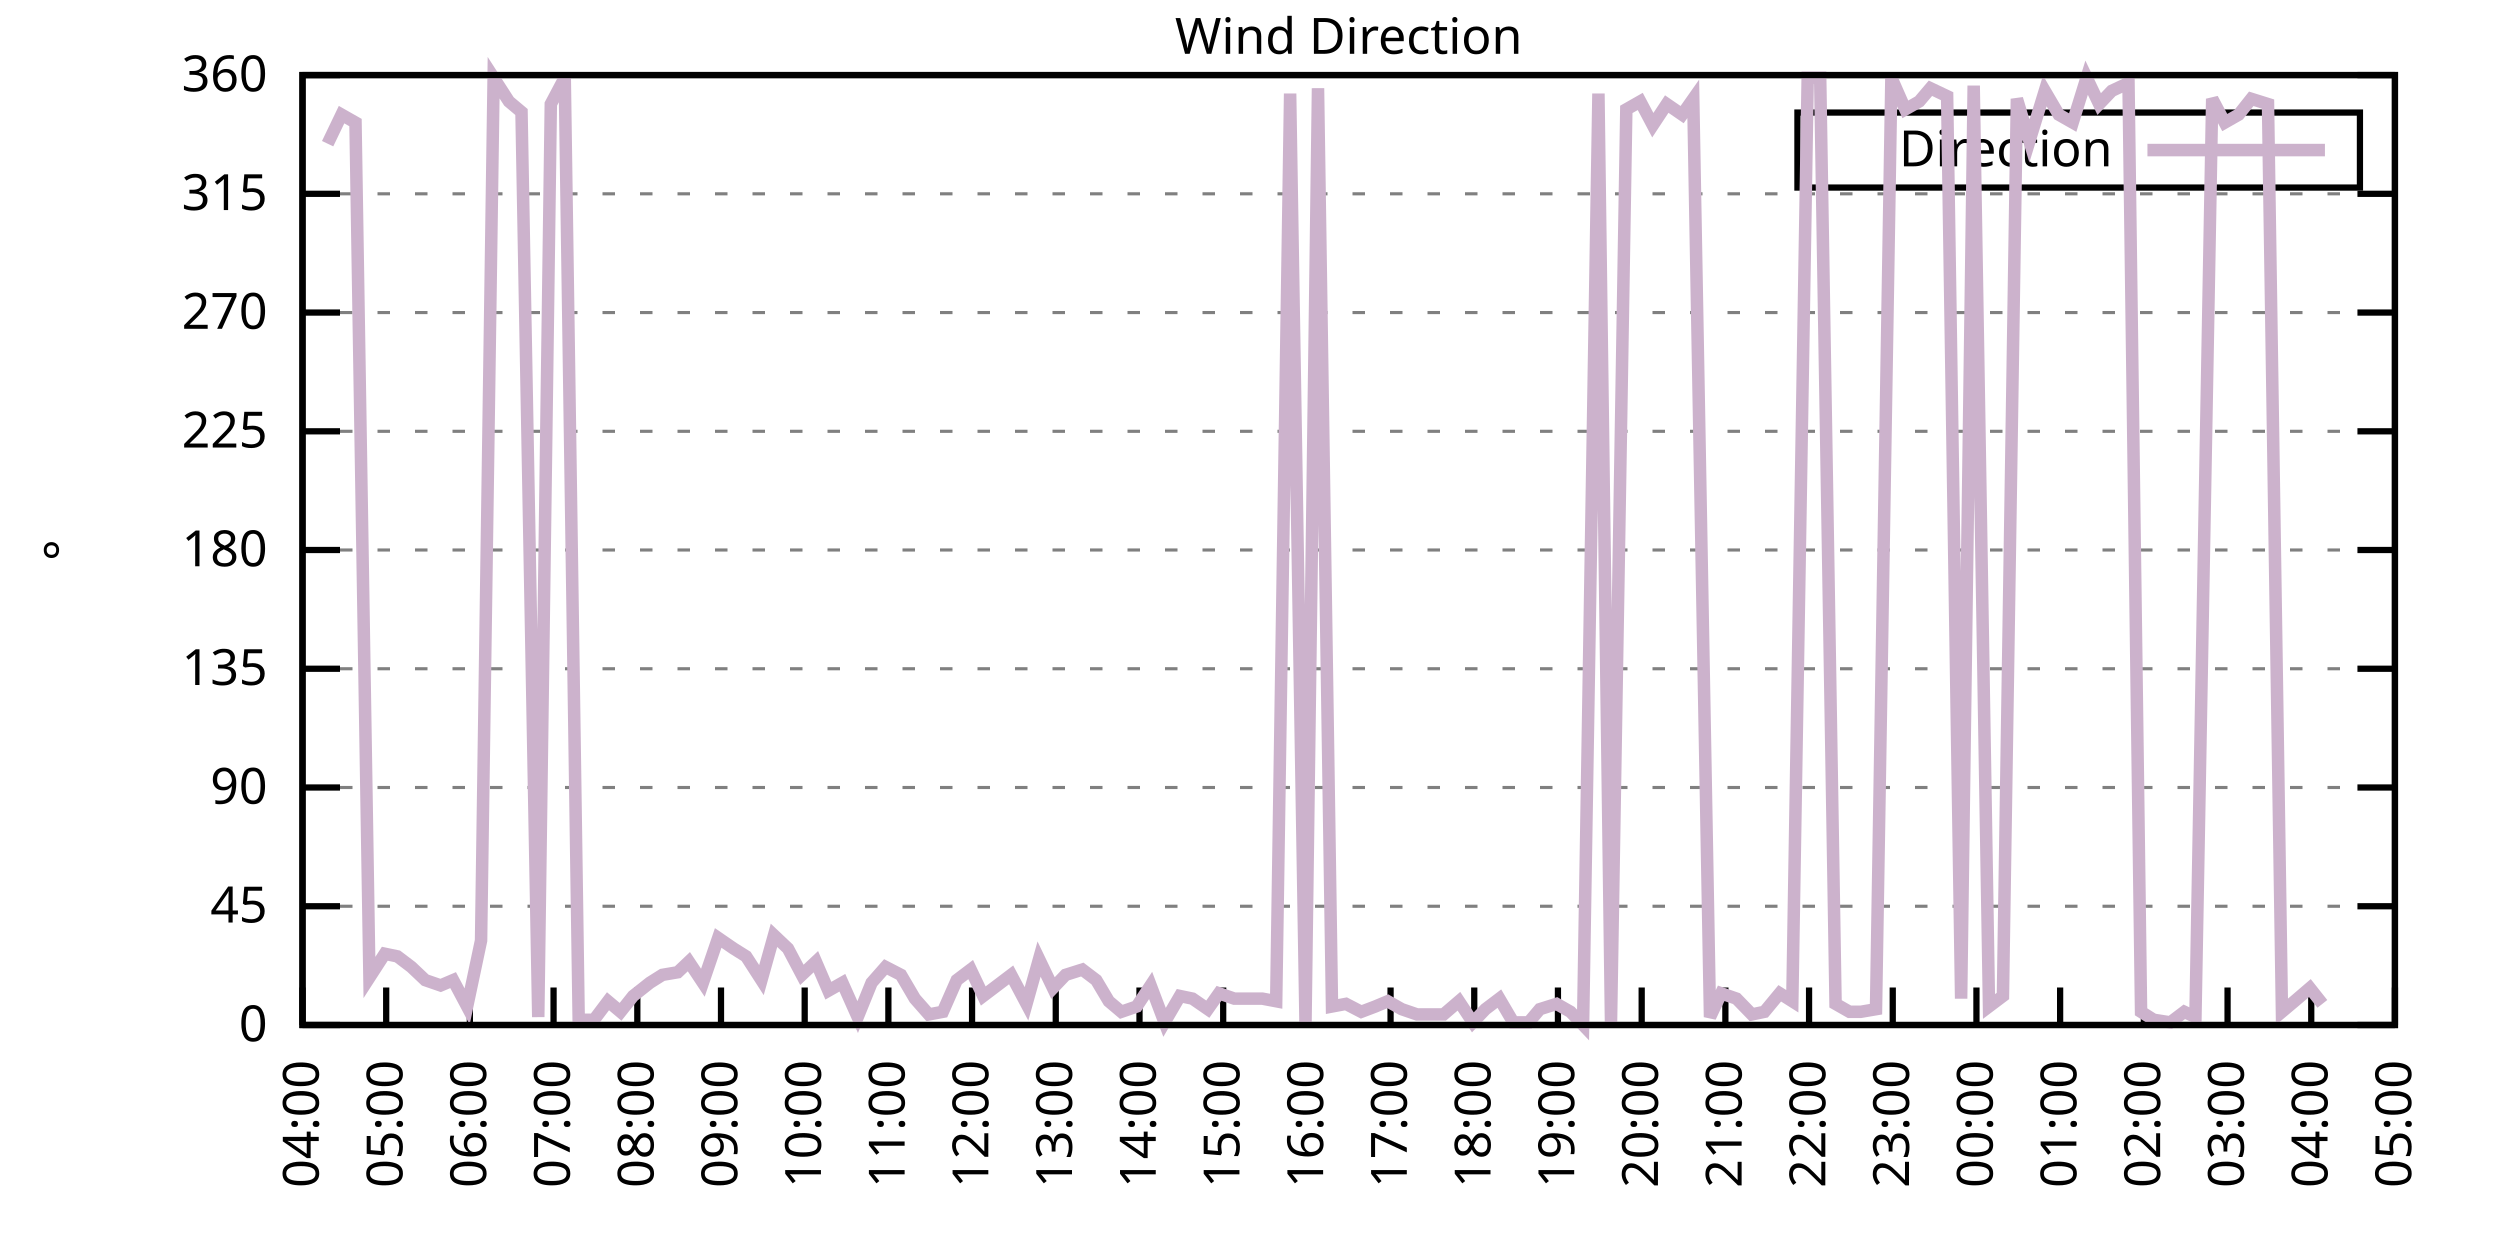
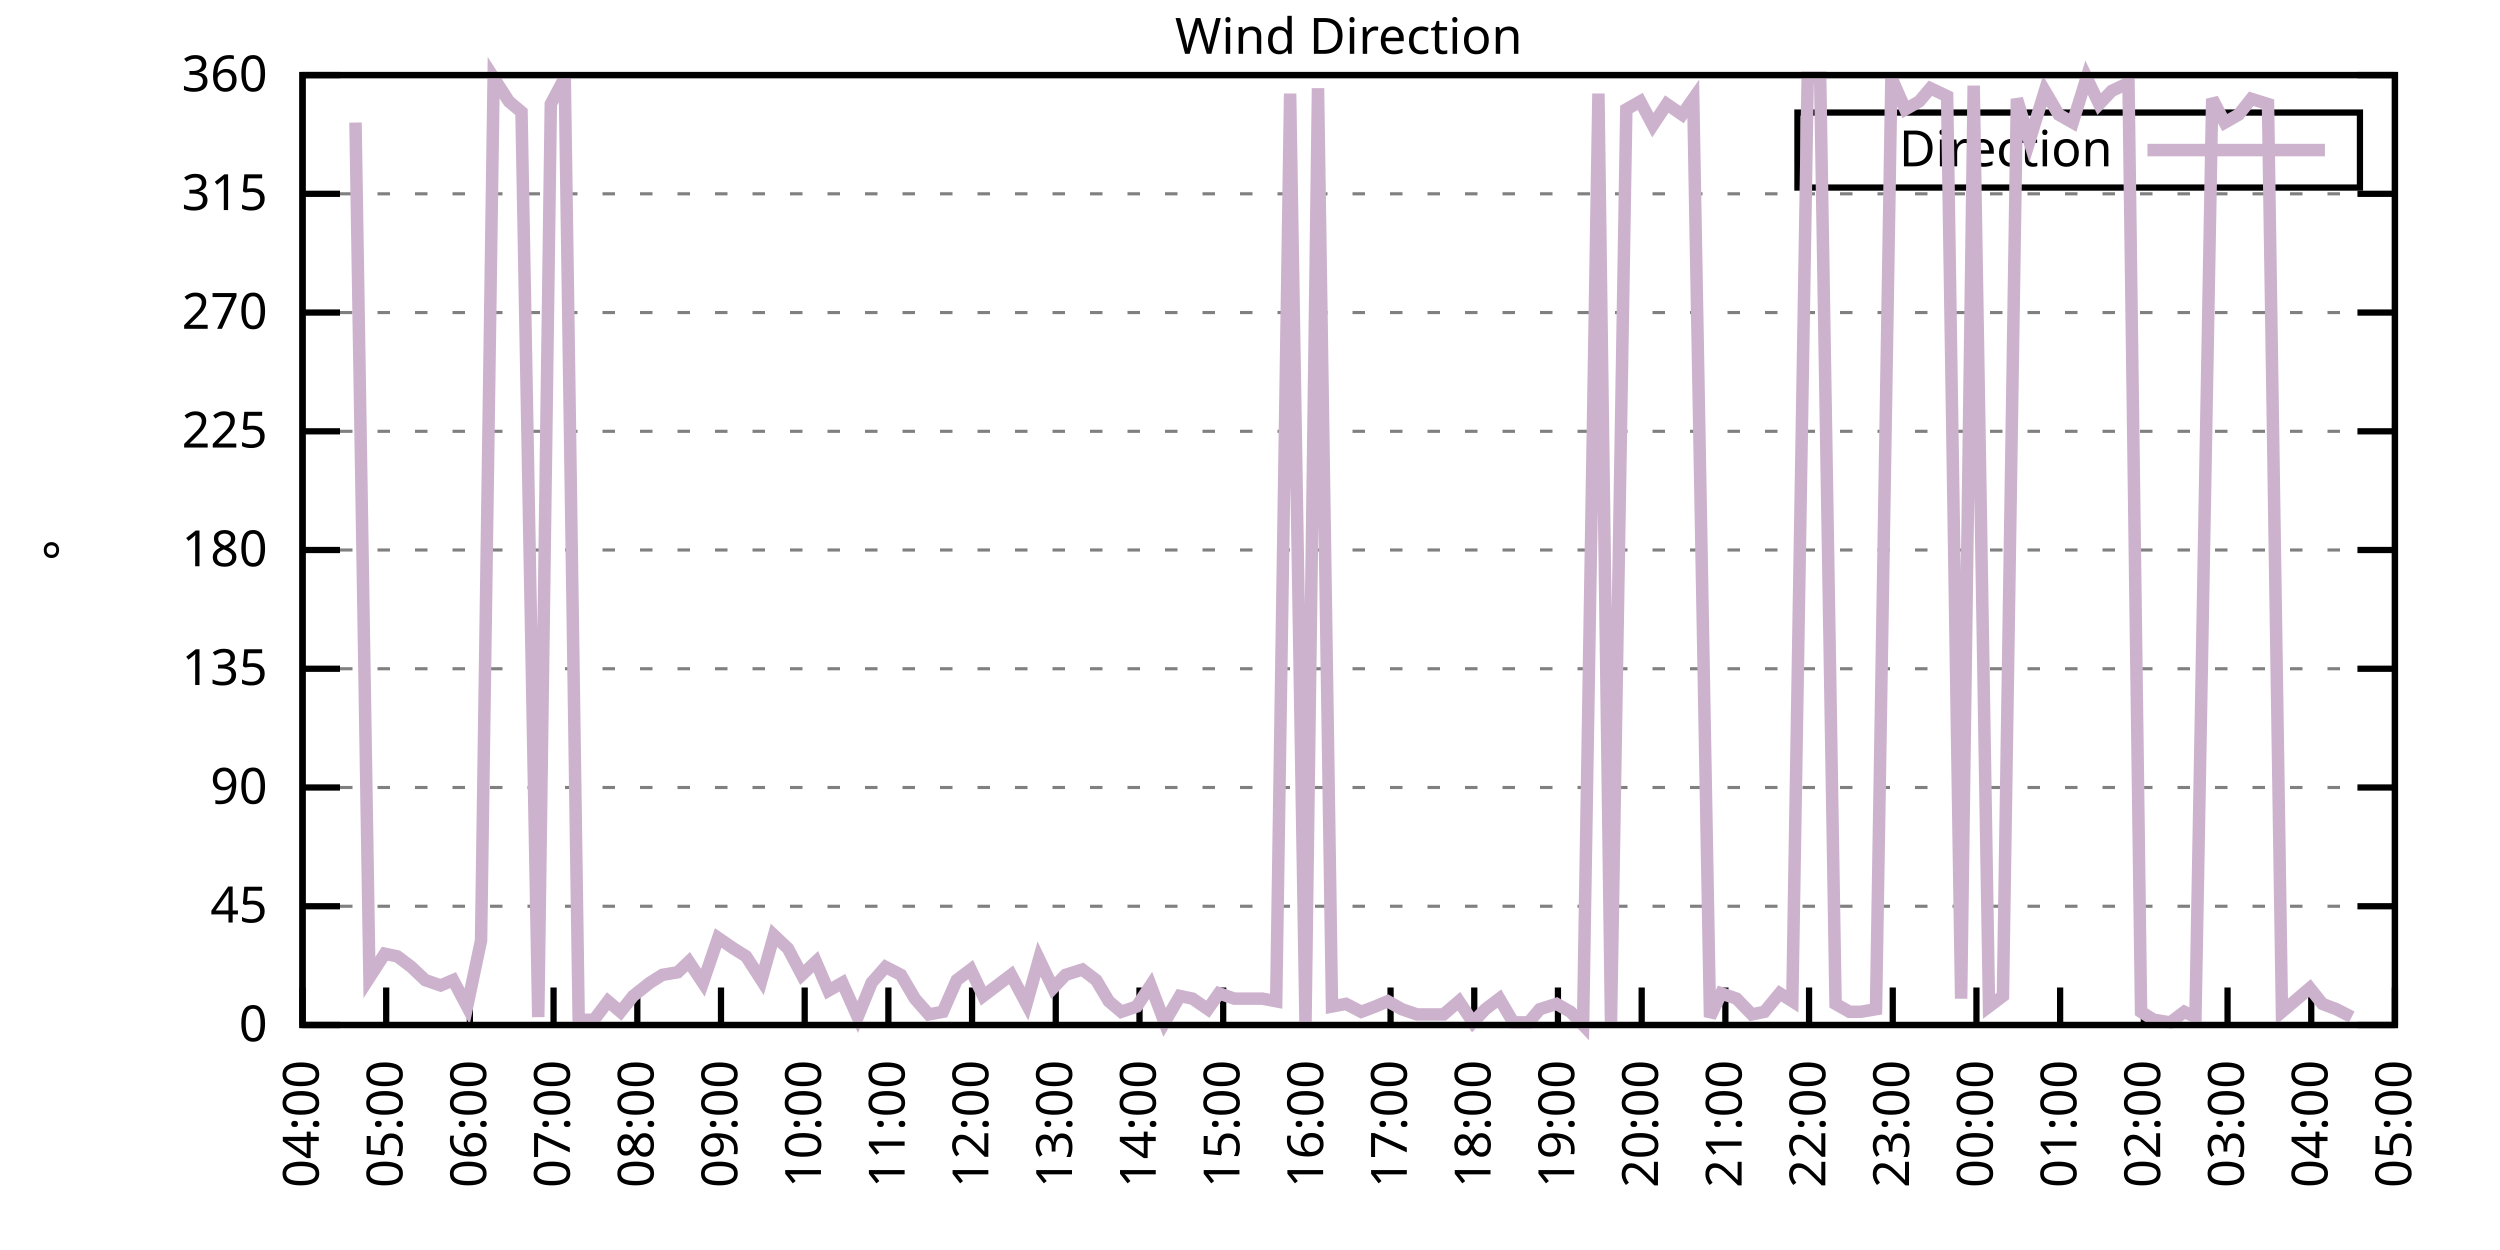
<svg xmlns="http://www.w3.org/2000/svg" xmlns:xlink="http://www.w3.org/1999/xlink" width="400" height="200" viewBox="0 0 400 200">
  <g id="gnuplot_canvas">
    <rect x="0" y="0" width="400" height="200" fill="none" />
    <defs>
      <circle id="gpDot" r="0.5" stroke-width="0.5" stroke="currentColor" />
      <path id="gpPt0" stroke-width="0.333" stroke="currentColor" d="M-1,0 h2 M0,-1 v2" />
      <path id="gpPt1" stroke-width="0.333" stroke="currentColor" d="M-1,-1 L1,1 M1,-1 L-1,1" />
      <path id="gpPt2" stroke-width="0.333" stroke="currentColor" d="M-1,0 L1,0 M0,-1 L0,1 M-1,-1 L1,1 M-1,1 L1,-1" />
      <rect id="gpPt3" stroke-width="0.333" stroke="currentColor" x="-1" y="-1" width="2" height="2" />
      <rect id="gpPt4" stroke-width="0.333" stroke="currentColor" fill="currentColor" x="-1" y="-1" width="2" height="2" />
      <circle id="gpPt5" stroke-width="0.333" stroke="currentColor" cx="0" cy="0" r="1" />
      <use xlink:href="#gpPt5" id="gpPt6" fill="currentColor" stroke="none" />
      <path id="gpPt7" stroke-width="0.333" stroke="currentColor" d="M0,-1.33 L-1.33,0.67 L1.33,0.67 z" />
      <use xlink:href="#gpPt7" id="gpPt8" fill="currentColor" stroke="none" />
      <use xlink:href="#gpPt7" id="gpPt9" stroke="currentColor" transform="rotate(180)" />
      <use xlink:href="#gpPt9" id="gpPt10" fill="currentColor" stroke="none" />
      <use xlink:href="#gpPt3" id="gpPt11" stroke="currentColor" transform="rotate(45)" />
      <use xlink:href="#gpPt11" id="gpPt12" fill="currentColor" stroke="none" />
      <path id="gpPt13" stroke-width="0.333" stroke="currentColor" d="M0,1.330 L1.265,0.411 L0.782,-1.067 L-0.782,-1.076 L-1.265,0.411 z" />
      <use xlink:href="#gpPt13" id="gpPt14" fill="currentColor" stroke="none" />
      <filter id="textbox" filterUnits="objectBoundingBox" x="0" y="0" height="1" width="1">
        <feFlood flood-color="white" flood-opacity="1" result="bgnd" />
        <feComposite in="SourceGraphic" in2="bgnd" operator="atop" />
      </filter>
      <filter id="greybox" filterUnits="objectBoundingBox" x="0" y="0" height="1" width="1">
        <feFlood flood-color="lightgrey" flood-opacity="1" result="grey" />
        <feComposite in="SourceGraphic" in2="grey" operator="atop" />
      </filter>
    </defs>
    <g fill="none" color="white" stroke="currentColor" stroke-width="1.00" stroke-linecap="butt" stroke-linejoin="miter">
</g>
    <g fill="none" color="black" stroke="currentColor" stroke-width="1.00" stroke-linecap="butt" stroke-linejoin="miter">
      <g stroke="none" shape-rendering="crispEdges">
        <polygon fill="rgb(255, 255, 255)" points="48.40,164.00 383.18,164.00 383.18,12.02 48.40,12.02 " />
      </g>
    </g>
    <g fill="none" color="black" stroke="currentColor" stroke-width="1.00" stroke-linecap="butt" stroke-linejoin="miter">
</g>
    <g fill="none" color="black" stroke="black" stroke-width="0.50" stroke-linecap="butt" stroke-linejoin="miter">
</g>
    <g fill="none" color="gray" stroke="currentColor" stroke-width="0.50" stroke-linecap="butt" stroke-linejoin="miter">
      <path stroke="gray" stroke-dasharray="2,4" class="gridline" d="M48.40,164.00 L383.19,164.00  " />
    </g>
    <g fill="none" color="gray" stroke="gray" stroke-width="1.00" stroke-linecap="butt" stroke-linejoin="miter">
</g>
    <g fill="none" color="black" stroke="currentColor" stroke-width="1.00" stroke-linecap="butt" stroke-linejoin="miter">
      <path stroke="black" d="M48.40,164.00 L54.40,164.00 M383.19,164.00 L377.19,164.00  " />
      <g transform="translate(42.80,166.60)" stroke="none" fill="black" font-family="Sans" font-size="8.00" text-anchor="end">
        <text>
          <tspan font-family="Sans"> 0</tspan>
        </text>
      </g>
    </g>
    <g fill="none" color="black" stroke="currentColor" stroke-width="1.00" stroke-linecap="butt" stroke-linejoin="miter">
</g>
    <g fill="none" color="black" stroke="black" stroke-width="0.50" stroke-linecap="butt" stroke-linejoin="miter">
</g>
    <g fill="none" color="gray" stroke="currentColor" stroke-width="0.50" stroke-linecap="butt" stroke-linejoin="miter">
      <path stroke="gray" stroke-dasharray="2,4" class="gridline" d="M48.40,145.00 L383.19,145.00  " />
    </g>
    <g fill="none" color="gray" stroke="gray" stroke-width="1.00" stroke-linecap="butt" stroke-linejoin="miter">
</g>
    <g fill="none" color="black" stroke="currentColor" stroke-width="1.00" stroke-linecap="butt" stroke-linejoin="miter">
      <path stroke="black" d="M48.40,145.00 L54.40,145.00 M383.19,145.00 L377.19,145.00  " />
      <g transform="translate(42.80,147.60)" stroke="none" fill="black" font-family="Sans" font-size="8.00" text-anchor="end">
        <text>
          <tspan font-family="Sans"> 45</tspan>
        </text>
      </g>
    </g>
    <g fill="none" color="black" stroke="currentColor" stroke-width="1.00" stroke-linecap="butt" stroke-linejoin="miter">
</g>
    <g fill="none" color="black" stroke="black" stroke-width="0.50" stroke-linecap="butt" stroke-linejoin="miter">
</g>
    <g fill="none" color="gray" stroke="currentColor" stroke-width="0.50" stroke-linecap="butt" stroke-linejoin="miter">
      <path stroke="gray" stroke-dasharray="2,4" class="gridline" d="M48.40,126.00 L383.19,126.00  " />
    </g>
    <g fill="none" color="gray" stroke="gray" stroke-width="1.00" stroke-linecap="butt" stroke-linejoin="miter">
</g>
    <g fill="none" color="black" stroke="currentColor" stroke-width="1.00" stroke-linecap="butt" stroke-linejoin="miter">
      <path stroke="black" d="M48.40,126.00 L54.40,126.00 M383.19,126.00 L377.19,126.00  " />
      <g transform="translate(42.80,128.60)" stroke="none" fill="black" font-family="Sans" font-size="8.00" text-anchor="end">
        <text>
          <tspan font-family="Sans"> 90</tspan>
        </text>
      </g>
    </g>
    <g fill="none" color="black" stroke="currentColor" stroke-width="1.00" stroke-linecap="butt" stroke-linejoin="miter">
</g>
    <g fill="none" color="black" stroke="black" stroke-width="0.50" stroke-linecap="butt" stroke-linejoin="miter">
</g>
    <g fill="none" color="gray" stroke="currentColor" stroke-width="0.50" stroke-linecap="butt" stroke-linejoin="miter">
      <path stroke="gray" stroke-dasharray="2,4" class="gridline" d="M48.40,107.00 L383.19,107.00  " />
    </g>
    <g fill="none" color="gray" stroke="gray" stroke-width="1.00" stroke-linecap="butt" stroke-linejoin="miter">
</g>
    <g fill="none" color="black" stroke="currentColor" stroke-width="1.00" stroke-linecap="butt" stroke-linejoin="miter">
      <path stroke="black" d="M48.40,107.00 L54.40,107.00 M383.19,107.00 L377.19,107.00  " />
      <g transform="translate(42.80,109.60)" stroke="none" fill="black" font-family="Sans" font-size="8.00" text-anchor="end">
        <text>
          <tspan font-family="Sans"> 135</tspan>
        </text>
      </g>
    </g>
    <g fill="none" color="black" stroke="currentColor" stroke-width="1.00" stroke-linecap="butt" stroke-linejoin="miter">
</g>
    <g fill="none" color="black" stroke="black" stroke-width="0.50" stroke-linecap="butt" stroke-linejoin="miter">
</g>
    <g fill="none" color="gray" stroke="currentColor" stroke-width="0.50" stroke-linecap="butt" stroke-linejoin="miter">
      <path stroke="gray" stroke-dasharray="2,4" class="gridline" d="M48.40,88.00 L383.19,88.00  " />
    </g>
    <g fill="none" color="gray" stroke="gray" stroke-width="1.00" stroke-linecap="butt" stroke-linejoin="miter">
</g>
    <g fill="none" color="black" stroke="currentColor" stroke-width="1.00" stroke-linecap="butt" stroke-linejoin="miter">
      <path stroke="black" d="M48.40,88.00 L54.40,88.00 M383.19,88.00 L377.19,88.00  " />
      <g transform="translate(42.80,90.60)" stroke="none" fill="black" font-family="Sans" font-size="8.00" text-anchor="end">
        <text>
          <tspan font-family="Sans"> 180</tspan>
        </text>
      </g>
    </g>
    <g fill="none" color="black" stroke="currentColor" stroke-width="1.00" stroke-linecap="butt" stroke-linejoin="miter">
</g>
    <g fill="none" color="black" stroke="black" stroke-width="0.50" stroke-linecap="butt" stroke-linejoin="miter">
</g>
    <g fill="none" color="gray" stroke="currentColor" stroke-width="0.50" stroke-linecap="butt" stroke-linejoin="miter">
      <path stroke="gray" stroke-dasharray="2,4" class="gridline" d="M48.40,69.01 L383.19,69.01  " />
    </g>
    <g fill="none" color="gray" stroke="gray" stroke-width="1.00" stroke-linecap="butt" stroke-linejoin="miter">
</g>
    <g fill="none" color="black" stroke="currentColor" stroke-width="1.00" stroke-linecap="butt" stroke-linejoin="miter">
      <path stroke="black" d="M48.40,69.01 L54.40,69.01 M383.19,69.01 L377.19,69.01  " />
      <g transform="translate(42.80,71.61)" stroke="none" fill="black" font-family="Sans" font-size="8.00" text-anchor="end">
        <text>
          <tspan font-family="Sans"> 225</tspan>
        </text>
      </g>
    </g>
    <g fill="none" color="black" stroke="currentColor" stroke-width="1.00" stroke-linecap="butt" stroke-linejoin="miter">
</g>
    <g fill="none" color="black" stroke="black" stroke-width="0.50" stroke-linecap="butt" stroke-linejoin="miter">
</g>
    <g fill="none" color="gray" stroke="currentColor" stroke-width="0.50" stroke-linecap="butt" stroke-linejoin="miter">
      <path stroke="gray" stroke-dasharray="2,4" class="gridline" d="M48.40,50.01 L383.19,50.01  " />
    </g>
    <g fill="none" color="gray" stroke="gray" stroke-width="1.00" stroke-linecap="butt" stroke-linejoin="miter">
</g>
    <g fill="none" color="black" stroke="currentColor" stroke-width="1.00" stroke-linecap="butt" stroke-linejoin="miter">
      <path stroke="black" d="M48.40,50.01 L54.40,50.01 M383.19,50.01 L377.19,50.01  " />
      <g transform="translate(42.80,52.61)" stroke="none" fill="black" font-family="Sans" font-size="8.00" text-anchor="end">
        <text>
          <tspan font-family="Sans"> 270</tspan>
        </text>
      </g>
    </g>
    <g fill="none" color="black" stroke="currentColor" stroke-width="1.00" stroke-linecap="butt" stroke-linejoin="miter">
</g>
    <g fill="none" color="black" stroke="black" stroke-width="0.50" stroke-linecap="butt" stroke-linejoin="miter">
</g>
    <g fill="none" color="gray" stroke="currentColor" stroke-width="0.50" stroke-linecap="butt" stroke-linejoin="miter">
      <path stroke="gray" stroke-dasharray="2,4" class="gridline" d="M48.40,31.01 L383.19,31.01  " />
    </g>
    <g fill="none" color="gray" stroke="gray" stroke-width="1.00" stroke-linecap="butt" stroke-linejoin="miter">
</g>
    <g fill="none" color="black" stroke="currentColor" stroke-width="1.00" stroke-linecap="butt" stroke-linejoin="miter">
      <path stroke="black" d="M48.40,31.01 L54.40,31.01 M383.19,31.01 L377.19,31.01  " />
      <g transform="translate(42.80,33.61)" stroke="none" fill="black" font-family="Sans" font-size="8.00" text-anchor="end">
        <text>
          <tspan font-family="Sans"> 315</tspan>
        </text>
      </g>
    </g>
    <g fill="none" color="black" stroke="currentColor" stroke-width="1.00" stroke-linecap="butt" stroke-linejoin="miter">
</g>
    <g fill="none" color="black" stroke="black" stroke-width="0.50" stroke-linecap="butt" stroke-linejoin="miter">
</g>
    <g fill="none" color="gray" stroke="currentColor" stroke-width="0.50" stroke-linecap="butt" stroke-linejoin="miter">
      <path stroke="gray" stroke-dasharray="2,4" class="gridline" d="M48.40,12.01 L383.19,12.01  " />
    </g>
    <g fill="none" color="gray" stroke="gray" stroke-width="1.00" stroke-linecap="butt" stroke-linejoin="miter">
</g>
    <g fill="none" color="black" stroke="currentColor" stroke-width="1.00" stroke-linecap="butt" stroke-linejoin="miter">
      <path stroke="black" d="M48.40,12.01 L54.40,12.01 M383.19,12.01 L377.19,12.01  " />
      <g transform="translate(42.80,14.61)" stroke="none" fill="black" font-family="Sans" font-size="8.00" text-anchor="end">
        <text>
          <tspan font-family="Sans"> 360</tspan>
        </text>
      </g>
    </g>
    <g fill="none" color="black" stroke="currentColor" stroke-width="1.00" stroke-linecap="butt" stroke-linejoin="miter">
      <path stroke="black" d="M48.40,164.00 L48.40,158.00  " />
      <g transform="translate(51.00,169.60) rotate(270.00)" stroke="none" fill="black" font-family="Sans" font-size="8.00" text-anchor="end">
        <text>
          <tspan font-family="Sans">04:00</tspan>
        </text>
      </g>
    </g>
    <g fill="none" color="black" stroke="currentColor" stroke-width="1.00" stroke-linecap="butt" stroke-linejoin="miter">
      <path stroke="black" d="M61.79,164.00 L61.79,158.00  " />
      <g transform="translate(64.39,169.60) rotate(270.00)" stroke="none" fill="black" font-family="Sans" font-size="8.00" text-anchor="end">
        <text>
          <tspan font-family="Sans">05:00</tspan>
        </text>
      </g>
    </g>
    <g fill="none" color="black" stroke="currentColor" stroke-width="1.00" stroke-linecap="butt" stroke-linejoin="miter">
      <path stroke="black" d="M75.18,164.00 L75.18,158.00  " />
      <g transform="translate(77.78,169.60) rotate(270.00)" stroke="none" fill="black" font-family="Sans" font-size="8.00" text-anchor="end">
        <text>
          <tspan font-family="Sans">06:00</tspan>
        </text>
      </g>
    </g>
    <g fill="none" color="black" stroke="currentColor" stroke-width="1.00" stroke-linecap="butt" stroke-linejoin="miter">
      <path stroke="black" d="M88.57,164.00 L88.57,158.00  " />
      <g transform="translate(91.17,169.60) rotate(270.00)" stroke="none" fill="black" font-family="Sans" font-size="8.00" text-anchor="end">
        <text>
          <tspan font-family="Sans">07:00</tspan>
        </text>
      </g>
    </g>
    <g fill="none" color="black" stroke="currentColor" stroke-width="1.00" stroke-linecap="butt" stroke-linejoin="miter">
      <path stroke="black" d="M101.97,164.00 L101.97,158.00  " />
      <g transform="translate(104.57,169.60) rotate(270.00)" stroke="none" fill="black" font-family="Sans" font-size="8.00" text-anchor="end">
        <text>
          <tspan font-family="Sans">08:00</tspan>
        </text>
      </g>
    </g>
    <g fill="none" color="black" stroke="currentColor" stroke-width="1.00" stroke-linecap="butt" stroke-linejoin="miter">
      <path stroke="black" d="M115.36,164.00 L115.36,158.00  " />
      <g transform="translate(117.96,169.60) rotate(270.00)" stroke="none" fill="black" font-family="Sans" font-size="8.00" text-anchor="end">
        <text>
          <tspan font-family="Sans">09:00</tspan>
        </text>
      </g>
    </g>
    <g fill="none" color="black" stroke="currentColor" stroke-width="1.00" stroke-linecap="butt" stroke-linejoin="miter">
      <path stroke="black" d="M128.75,164.00 L128.75,158.00  " />
      <g transform="translate(131.35,169.60) rotate(270.00)" stroke="none" fill="black" font-family="Sans" font-size="8.00" text-anchor="end">
        <text>
          <tspan font-family="Sans">10:00</tspan>
        </text>
      </g>
    </g>
    <g fill="none" color="black" stroke="currentColor" stroke-width="1.00" stroke-linecap="butt" stroke-linejoin="miter">
      <path stroke="black" d="M142.14,164.00 L142.14,158.00  " />
      <g transform="translate(144.74,169.60) rotate(270.00)" stroke="none" fill="black" font-family="Sans" font-size="8.00" text-anchor="end">
        <text>
          <tspan font-family="Sans">11:00</tspan>
        </text>
      </g>
    </g>
    <g fill="none" color="black" stroke="currentColor" stroke-width="1.00" stroke-linecap="butt" stroke-linejoin="miter">
      <path stroke="black" d="M155.53,164.00 L155.53,158.00  " />
      <g transform="translate(158.13,169.60) rotate(270.00)" stroke="none" fill="black" font-family="Sans" font-size="8.00" text-anchor="end">
        <text>
          <tspan font-family="Sans">12:00</tspan>
        </text>
      </g>
    </g>
    <g fill="none" color="black" stroke="currentColor" stroke-width="1.00" stroke-linecap="butt" stroke-linejoin="miter">
      <path stroke="black" d="M168.92,164.00 L168.92,158.00  " />
      <g transform="translate(171.52,169.60) rotate(270.00)" stroke="none" fill="black" font-family="Sans" font-size="8.00" text-anchor="end">
        <text>
          <tspan font-family="Sans">13:00</tspan>
        </text>
      </g>
    </g>
    <g fill="none" color="black" stroke="currentColor" stroke-width="1.00" stroke-linecap="butt" stroke-linejoin="miter">
      <path stroke="black" d="M182.32,164.00 L182.32,158.00  " />
      <g transform="translate(184.92,169.60) rotate(270.00)" stroke="none" fill="black" font-family="Sans" font-size="8.00" text-anchor="end">
        <text>
          <tspan font-family="Sans">14:00</tspan>
        </text>
      </g>
    </g>
    <g fill="none" color="black" stroke="currentColor" stroke-width="1.00" stroke-linecap="butt" stroke-linejoin="miter">
      <path stroke="black" d="M195.71,164.00 L195.71,158.00  " />
      <g transform="translate(198.31,169.60) rotate(270.00)" stroke="none" fill="black" font-family="Sans" font-size="8.00" text-anchor="end">
        <text>
          <tspan font-family="Sans">15:00</tspan>
        </text>
      </g>
    </g>
    <g fill="none" color="black" stroke="currentColor" stroke-width="1.00" stroke-linecap="butt" stroke-linejoin="miter">
      <path stroke="black" d="M209.10,164.00 L209.10,158.00  " />
      <g transform="translate(211.70,169.60) rotate(270.00)" stroke="none" fill="black" font-family="Sans" font-size="8.00" text-anchor="end">
        <text>
          <tspan font-family="Sans">16:00</tspan>
        </text>
      </g>
    </g>
    <g fill="none" color="black" stroke="currentColor" stroke-width="1.00" stroke-linecap="butt" stroke-linejoin="miter">
      <path stroke="black" d="M222.49,164.00 L222.49,158.00  " />
      <g transform="translate(225.09,169.60) rotate(270.00)" stroke="none" fill="black" font-family="Sans" font-size="8.00" text-anchor="end">
        <text>
          <tspan font-family="Sans">17:00</tspan>
        </text>
      </g>
    </g>
    <g fill="none" color="black" stroke="currentColor" stroke-width="1.00" stroke-linecap="butt" stroke-linejoin="miter">
      <path stroke="black" d="M235.88,164.00 L235.88,158.00  " />
      <g transform="translate(238.48,169.60) rotate(270.00)" stroke="none" fill="black" font-family="Sans" font-size="8.00" text-anchor="end">
        <text>
          <tspan font-family="Sans">18:00</tspan>
        </text>
      </g>
    </g>
    <g fill="none" color="black" stroke="currentColor" stroke-width="1.00" stroke-linecap="butt" stroke-linejoin="miter">
      <path stroke="black" d="M249.27,164.00 L249.27,158.00  " />
      <g transform="translate(251.87,169.60) rotate(270.00)" stroke="none" fill="black" font-family="Sans" font-size="8.00" text-anchor="end">
        <text>
          <tspan font-family="Sans">19:00</tspan>
        </text>
      </g>
    </g>
    <g fill="none" color="black" stroke="currentColor" stroke-width="1.00" stroke-linecap="butt" stroke-linejoin="miter">
      <path stroke="black" d="M262.67,164.00 L262.67,158.00  " />
      <g transform="translate(265.27,169.60) rotate(270.00)" stroke="none" fill="black" font-family="Sans" font-size="8.00" text-anchor="end">
        <text>
          <tspan font-family="Sans">20:00</tspan>
        </text>
      </g>
    </g>
    <g fill="none" color="black" stroke="currentColor" stroke-width="1.00" stroke-linecap="butt" stroke-linejoin="miter">
      <path stroke="black" d="M276.06,164.00 L276.06,158.00  " />
      <g transform="translate(278.66,169.60) rotate(270.00)" stroke="none" fill="black" font-family="Sans" font-size="8.00" text-anchor="end">
        <text>
          <tspan font-family="Sans">21:00</tspan>
        </text>
      </g>
    </g>
    <g fill="none" color="black" stroke="currentColor" stroke-width="1.00" stroke-linecap="butt" stroke-linejoin="miter">
      <path stroke="black" d="M289.45,164.00 L289.45,158.00  " />
      <g transform="translate(292.05,169.60) rotate(270.00)" stroke="none" fill="black" font-family="Sans" font-size="8.00" text-anchor="end">
        <text>
          <tspan font-family="Sans">22:00</tspan>
        </text>
      </g>
    </g>
    <g fill="none" color="black" stroke="currentColor" stroke-width="1.00" stroke-linecap="butt" stroke-linejoin="miter">
      <path stroke="black" d="M302.84,164.00 L302.84,158.00  " />
      <g transform="translate(305.44,169.60) rotate(270.00)" stroke="none" fill="black" font-family="Sans" font-size="8.00" text-anchor="end">
        <text>
          <tspan font-family="Sans">23:00</tspan>
        </text>
      </g>
    </g>
    <g fill="none" color="black" stroke="currentColor" stroke-width="1.00" stroke-linecap="butt" stroke-linejoin="miter">
      <path stroke="black" d="M316.23,164.00 L316.23,158.00  " />
      <g transform="translate(318.83,169.60) rotate(270.00)" stroke="none" fill="black" font-family="Sans" font-size="8.00" text-anchor="end">
        <text>
          <tspan font-family="Sans">00:00</tspan>
        </text>
      </g>
    </g>
    <g fill="none" color="black" stroke="currentColor" stroke-width="1.00" stroke-linecap="butt" stroke-linejoin="miter">
      <path stroke="black" d="M329.62,164.00 L329.62,158.00  " />
      <g transform="translate(332.22,169.60) rotate(270.00)" stroke="none" fill="black" font-family="Sans" font-size="8.00" text-anchor="end">
        <text>
          <tspan font-family="Sans">01:00</tspan>
        </text>
      </g>
    </g>
    <g fill="none" color="black" stroke="currentColor" stroke-width="1.00" stroke-linecap="butt" stroke-linejoin="miter">
      <path stroke="black" d="M343.02,164.00 L343.02,158.00  " />
      <g transform="translate(345.62,169.60) rotate(270.00)" stroke="none" fill="black" font-family="Sans" font-size="8.00" text-anchor="end">
        <text>
          <tspan font-family="Sans">02:00</tspan>
        </text>
      </g>
    </g>
    <g fill="none" color="black" stroke="currentColor" stroke-width="1.00" stroke-linecap="butt" stroke-linejoin="miter">
      <path stroke="black" d="M356.41,164.00 L356.41,158.00  " />
      <g transform="translate(359.01,169.60) rotate(270.00)" stroke="none" fill="black" font-family="Sans" font-size="8.00" text-anchor="end">
        <text>
          <tspan font-family="Sans">03:00</tspan>
        </text>
      </g>
    </g>
    <g fill="none" color="black" stroke="currentColor" stroke-width="1.00" stroke-linecap="butt" stroke-linejoin="miter">
      <path stroke="black" d="M369.80,164.00 L369.80,158.00  " />
      <g transform="translate(372.40,169.60) rotate(270.00)" stroke="none" fill="black" font-family="Sans" font-size="8.00" text-anchor="end">
        <text>
          <tspan font-family="Sans">04:00</tspan>
        </text>
      </g>
    </g>
    <g fill="none" color="black" stroke="currentColor" stroke-width="1.00" stroke-linecap="butt" stroke-linejoin="miter">
      <path stroke="black" d="M383.19,164.00 L383.19,158.00  " />
      <g transform="translate(385.79,169.60) rotate(270.00)" stroke="none" fill="black" font-family="Sans" font-size="8.00" text-anchor="end">
        <text>
          <tspan font-family="Sans">05:00</tspan>
        </text>
      </g>
    </g>
    <g fill="none" color="black" stroke="currentColor" stroke-width="1.00" stroke-linecap="butt" stroke-linejoin="miter">
</g>
    <g fill="none" color="black" stroke="currentColor" stroke-width="1.00" stroke-linecap="butt" stroke-linejoin="miter">
      <path stroke="black" d="M48.40,12.01 L48.40,164.00 L383.19,164.00 L383.19,12.01 L48.40,12.01 Z  " />
    </g>
    <g fill="none" color="black" stroke="currentColor" stroke-width="1.00" stroke-linecap="butt" stroke-linejoin="miter">
</g>
    <g fill="none" color="black" stroke="currentColor" stroke-width="1.00" stroke-linecap="butt" stroke-linejoin="miter">
      <path stroke="black" d="M287.59,30.01 L287.59,18.01 L377.59,18.01 L377.59,30.01 L287.59,30.01 Z  " />
    </g>
    <g id="Wind_direction_plot_1">
      <g fill="none" color="white" stroke="black" stroke-width="2.00" stroke-linecap="butt" stroke-linejoin="miter">
</g>
      <g fill="none" color="black" stroke="currentColor" stroke-width="2.00" stroke-linecap="butt" stroke-linejoin="miter">
        <g transform="translate(337.99,26.61)" stroke="none" fill="black" font-family="Sans" font-size="8.00" text-anchor="end">
          <text>
            <tspan font-family="Sans">Direction</tspan>
          </text>
        </g>
      </g>
      <g fill="none" color="black" stroke="currentColor" stroke-width="2.00" stroke-linecap="butt" stroke-linejoin="miter">
-         <path stroke="rgb(204, 178, 204)" d="M343.59,24.01 L371.99,24.01 M52.42,22.99 L54.65,18.34 L56.88,19.61 L59.11,156.40 L61.57,152.60 L63.58,153.02   L65.81,154.71 L68.04,156.82 L70.50,157.67 L72.50,156.82 L74.74,161.04 L76.97,150.49 L78.98,12.43 L81.43,16.23   L83.44,17.92 L86.12,162.73 L88.13,16.65 L90.36,12.43 L92.59,163.16 L95.05,163.16 L97.28,160.20 L99.29,161.89   L101.30,159.36 L103.98,157.24 L105.98,155.98 L108.44,155.56 L110.22,153.87 L112.46,157.24 L114.91,150.07 L117.37,151.76   L119.38,153.02 L121.83,156.82 L123.84,149.65 L126.07,151.76 L128.30,155.98 L130.54,153.87 L132.54,158.51 L134.78,157.24   L137.23,162.73 L139.46,157.24 L141.69,154.71 L144.15,155.98 L146.38,159.78 L148.61,162.31 L150.85,161.89 L153.08,156.82   L155.31,155.13 L157.32,159.36 L159.55,157.67 L161.78,155.98 L164.24,160.62 L166.25,153.45 L168.48,158.09 L170.49,155.98   L173.17,155.13 L175.40,156.82 L177.41,160.20 L179.41,161.89 L181.87,161.04 L184.10,157.67 L186.33,163.58 L188.79,159.36   L190.80,159.78 L193.25,161.47 L195.04,158.93 L197.49,159.78 L199.73,159.78 L201.96,159.78 L204.19,160.20 L206.42,14.97   L208.88,163.58 L210.88,14.12 L213.12,161.04 L215.35,160.62 L217.80,161.89 L220.04,161.04 L222.04,160.20 L224.28,161.47   L226.73,162.31 L228.74,162.31 L230.97,162.31 L233.43,160.20 L235.66,163.58 L237.67,161.47 L239.90,159.78 L242.13,163.58   L244.59,163.58 L246.37,161.47 L249.05,160.62 L251.28,161.89 L253.29,164.00 L255.75,14.97 L257.76,163.58 L260.21,17.50   L262.44,16.23 L264.45,20.03 L266.68,16.65 L269.14,18.34 L270.92,15.81 L273.60,162.73 L275.39,158.93 L277.84,159.78   L280.30,162.31 L282.31,161.89 L284.76,158.93 L286.77,160.20 L289.23,12.43 L291.23,12.43 L293.69,160.62 L295.92,161.89   L297.71,161.89 L300.16,161.47 L302.62,12.43 L304.85,17.50 L307.08,16.23 L308.87,14.12 L311.54,15.39 L313.78,159.78   L315.79,13.70 L318.24,161.04 L320.47,159.36 L322.70,15.81 L324.71,22.56 L327.17,14.54 L329.40,18.34 L331.63,19.61   L333.86,12.43 L335.87,16.65 L337.88,14.54 L340.56,13.28 L342.57,161.89 L344.58,163.16 L347.26,163.58 L349.49,161.89   L351.27,162.73 L353.95,15.81 L355.96,19.61 L358.19,18.34 L360.20,15.81 L362.88,16.65 L365.11,161.89 L367.12,160.20   L369.58,158.09 L371.58,160.62  " />
+         <path stroke="rgb(204, 178, 204)" d="M343.59,24.01 L371.99,24.01 M56.88,19.61 L59.11,156.40 L61.57,152.60 L63.58,153.02 L65.81,154.71 L68.04,156.82   L70.50,157.67 L72.50,156.82 L74.74,161.04 L76.97,150.49 L78.98,12.43 L81.43,16.23 L83.44,17.92 L86.12,162.73   L88.13,16.65 L90.36,12.43 L92.59,163.16 L95.05,163.16 L97.28,160.20 L99.29,161.89 L101.30,159.36 L103.98,157.24   L105.98,155.98 L108.44,155.56 L110.22,153.87 L112.46,157.24 L114.91,150.07 L117.37,151.76 L119.38,153.02 L121.83,156.82   L123.84,149.65 L126.07,151.76 L128.30,155.98 L130.54,153.87 L132.54,158.51 L134.78,157.24 L137.23,162.73 L139.46,157.24   L141.69,154.71 L144.15,155.98 L146.38,159.78 L148.61,162.31 L150.85,161.89 L153.08,156.82 L155.31,155.13 L157.32,159.36   L159.55,157.67 L161.78,155.98 L164.24,160.62 L166.25,153.45 L168.48,158.09 L170.49,155.98 L173.17,155.13 L175.40,156.82   L177.41,160.20 L179.41,161.89 L181.87,161.04 L184.10,157.67 L186.33,163.58 L188.79,159.36 L190.80,159.78 L193.25,161.47   L195.04,158.93 L197.49,159.78 L199.73,159.78 L201.96,159.78 L204.19,160.20 L206.42,14.97 L208.88,163.58 L210.88,14.12   L213.12,161.04 L215.35,160.62 L217.80,161.89 L220.04,161.04 L222.04,160.20 L224.28,161.47 L226.73,162.31 L228.74,162.31   L230.97,162.31 L233.43,160.20 L235.66,163.58 L237.67,161.47 L239.90,159.78 L242.13,163.58 L244.59,163.58 L246.37,161.47   L249.05,160.62 L251.28,161.89 L253.29,164.00 L255.75,14.97 L257.76,163.58 L260.21,17.50 L262.44,16.23 L264.45,20.03   L266.68,16.65 L269.14,18.34 L270.92,15.81 L273.60,162.73 L275.39,158.93 L277.84,159.78 L280.30,162.31 L282.31,161.89   L284.76,158.93 L286.77,160.20 L289.23,12.43 L291.23,12.43 L293.69,160.62 L295.92,161.89 L297.71,161.89 L300.16,161.47   L302.62,12.43 L304.85,17.50 L307.08,16.23 L308.87,14.12 L311.54,15.39 L313.78,159.78 L315.79,13.70 L318.24,161.04   L320.47,159.36 L322.70,15.81 L324.71,22.56 L327.17,14.54 L329.40,18.34 L331.63,19.61 L333.86,12.43 L335.87,16.65   L337.88,14.54 L340.56,13.28 L342.57,161.89 L344.58,163.16 L347.26,163.58 L349.49,161.89 L351.27,162.73 L353.95,15.81   L355.96,19.61 L358.19,18.34 L360.20,15.81 L362.88,16.65 L365.11,161.89 L367.12,160.20 L369.58,158.09 L371.58,160.62   L373.82,161.47 L376.27,162.73  " />
      </g>
    </g>
    <g fill="none" color="black" stroke="currentColor" stroke-width="2.00" stroke-linecap="butt" stroke-linejoin="miter">
</g>
    <g fill="none" color="black" stroke="black" stroke-width="1.00" stroke-linecap="butt" stroke-linejoin="miter">
</g>
    <g fill="none" color="black" stroke="currentColor" stroke-width="1.00" stroke-linecap="butt" stroke-linejoin="miter">
      <path stroke="black" d="M48.40,12.01 L48.40,164.00 L383.19,164.00 L383.19,12.01 L48.40,12.01 Z  " />
      <g transform="translate(12.80,88.01) rotate(270.00)" stroke="none" fill="black" font-family="Sans" font-size="8.00" text-anchor="middle">
        <text>
          <tspan font-family="Sans">°</tspan>
        </text>
      </g>
    </g>
    <g fill="none" color="black" stroke="currentColor" stroke-width="1.00" stroke-linecap="butt" stroke-linejoin="miter">
</g>
    <g fill="none" color="black" stroke="currentColor" stroke-width="1.00" stroke-linecap="butt" stroke-linejoin="miter">
      <g transform="translate(215.79,8.61)" stroke="none" fill="black" font-family="Sans" font-size="8.00" text-anchor="middle">
        <text>
          <tspan font-family="Sans">Wind Direction</tspan>
        </text>
      </g>
    </g>
    <g fill="none" color="black" stroke="currentColor" stroke-width="1.00" stroke-linecap="butt" stroke-linejoin="miter">
</g>
  </g>
</svg>
